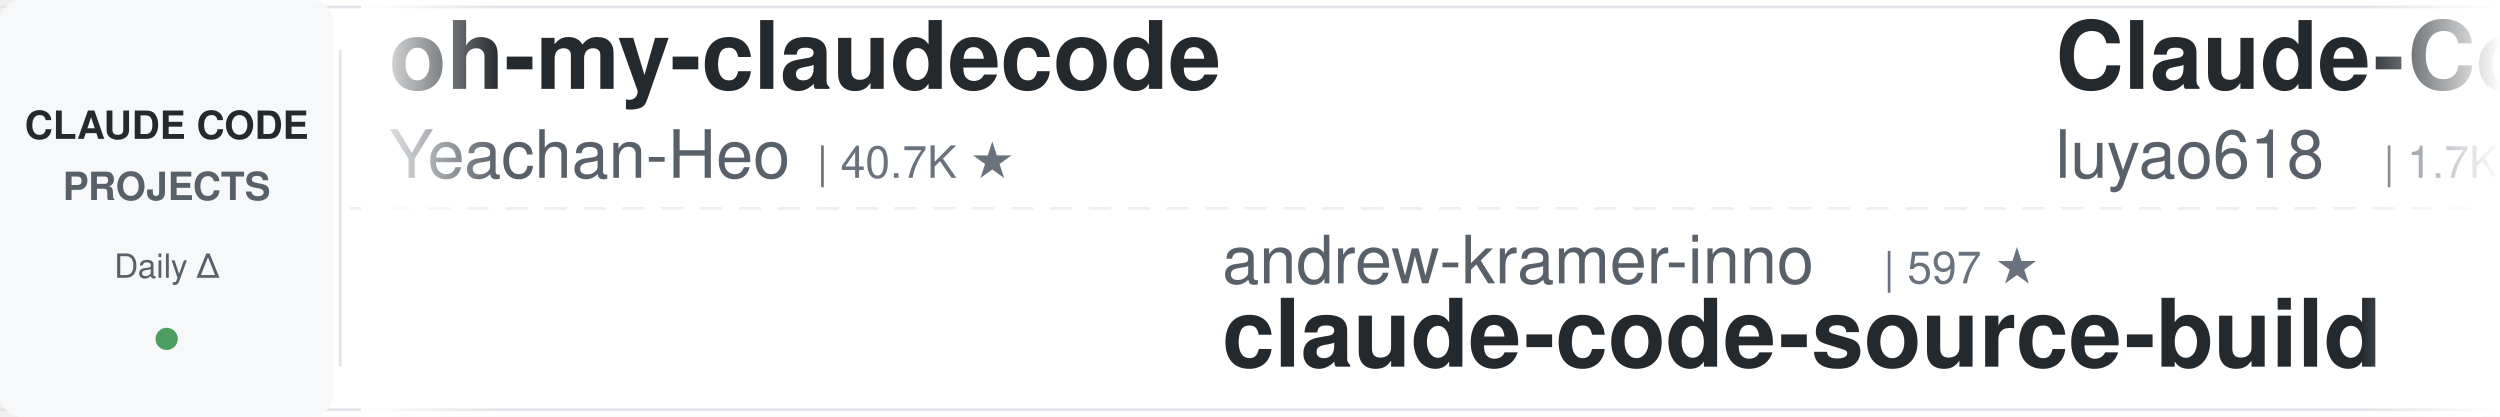
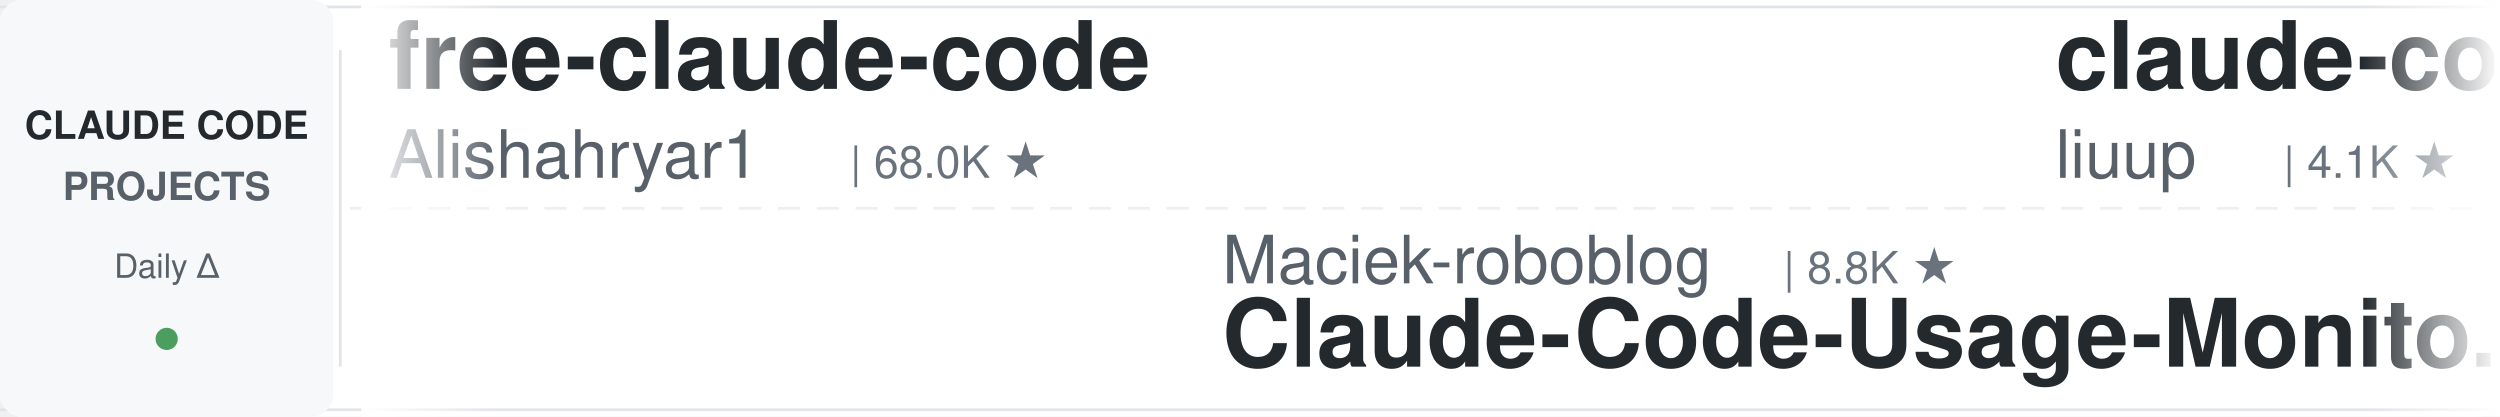
<svg xmlns="http://www.w3.org/2000/svg" width="900" height="150">
  <defs>
    <linearGradient id="leftFade" x1="0%" y1="0%" x2="100%" y2="0%">
      <stop offset="0%" style="stop-color:#ffffff;stop-opacity:1" />
      <stop offset="100%" style="stop-color:#ffffff;stop-opacity:0" />
    </linearGradient>
    <linearGradient id="rightFade" x1="0%" y1="0%" x2="100%" y2="0%">
      <stop offset="0%" style="stop-color:#ffffff;stop-opacity:0" />
      <stop offset="100%" style="stop-color:#ffffff;stop-opacity:1" />
    </linearGradient>
  </defs>
  <rect width="900" height="150" fill="#ffffff" rx="8" />
  <rect x="0" y="2" width="900" height="1" fill="#e1e4e8" />
  <rect x="0" y="147" width="900" height="1" fill="#e1e4e8" />
  <line x1="0" y1="75" x2="900" y2="75" stroke="#e1e4e8" stroke-width="1" stroke-dasharray="8 6" opacity="0.6" />
  <rect x="0" y="0" width="120" height="150" fill="#f6f8fa" rx="8" />
  <text x="60" y="50" font-family="-apple-system, BlinkMacSystemFont, 'Segoe UI', Helvetica, Arial, sans-serif" font-size="14" font-weight="600" fill="#24292e" text-anchor="middle">CLAUDE CODE</text>
  <text x="60" y="72" font-family="-apple-system, BlinkMacSystemFont, 'Segoe UI', Helvetica, Arial, sans-serif" font-size="14" font-weight="600" fill="#586069" text-anchor="middle">PROJECTS</text>
  <text x="60" y="100" font-family="-apple-system, BlinkMacSystemFont, 'Segoe UI', Helvetica, Arial, sans-serif" font-size="12" font-weight="500" fill="#586069" text-anchor="middle">Daily Δ</text>
  <circle cx="60" cy="122" r="4" fill="#22863a" opacity="0.8" />
  <rect x="122" y="18" width="1" height="114" fill="#e1e4e8" />
  <clipPath id="tickerClip">
    <rect x="130" y="0" width="770" height="150" />
  </clipPath>
  <g clip-path="url(#tickerClip)">
    <g id="tickerItems">
      <animateTransform attributeName="transform" attributeType="XML" type="translate" from="0 0" to="-3000 0" dur="54s" repeatCount="indefinite" />
      <g transform="translate(0, 0)">
-         <text x="140" y="32" font-family="-apple-system, BlinkMacSystemFont, 'Segoe UI', Helvetica, Arial, sans-serif" font-size="34" font-weight="600" fill="#24292e">oh-my-claudecode</text>
-         <text x="140" y="64" font-family="-apple-system, BlinkMacSystemFont, 'Segoe UI', Helvetica, Arial, sans-serif" font-size="24" font-weight="400" fill="#586069">Yeachan-Heo</text>
-         <text x="294" y="64" font-family="-apple-system, BlinkMacSystemFont, 'Segoe UI', Helvetica, Arial, sans-serif" font-size="16" font-weight="500" fill="#6a737d">| 40.7K ★</text>
+         <text x="140" y="32" font-family="-apple-system, BlinkMacSystemFont, 'Segoe UI', Helvetica, Arial, sans-serif" font-size="34" font-weight="600" fill="#24292e">free-claude-code</text>
+         <text x="140" y="64" font-family="-apple-system, BlinkMacSystemFont, 'Segoe UI', Helvetica, Arial, sans-serif" font-size="24" font-weight="400" fill="#586069">Alishahryar1</text>
+         <text x="306" y="64" font-family="-apple-system, BlinkMacSystemFont, 'Segoe UI', Helvetica, Arial, sans-serif" font-size="16" font-weight="500" fill="#6a737d">| 68.0K ★</text>
      </g>
      <g transform="translate(300, 0)">
-         <text x="140" y="102" font-family="-apple-system, BlinkMacSystemFont, 'Segoe UI', Helvetica, Arial, sans-serif" font-size="24" font-weight="400" fill="#586069">andrew-kramer-inno</text>
-         <text x="378" y="102" font-family="-apple-system, BlinkMacSystemFont, 'Segoe UI', Helvetica, Arial, sans-serif" font-size="16" font-weight="500" fill="#6a737d">| 597 ★</text>
-         <text x="140" y="132" font-family="-apple-system, BlinkMacSystemFont, 'Segoe UI', Helvetica, Arial, sans-serif" font-size="34" font-weight="600" fill="#24292e">claude-code-source-build</text>
+         <text x="140" y="102" font-family="-apple-system, BlinkMacSystemFont, 'Segoe UI', Helvetica, Arial, sans-serif" font-size="24" font-weight="400" fill="#586069">Maciek-roboblog</text>
+         <text x="342" y="102" font-family="-apple-system, BlinkMacSystemFont, 'Segoe UI', Helvetica, Arial, sans-serif" font-size="16" font-weight="500" fill="#6a737d">| 8.8K ★</text>
+         <text x="140" y="132" font-family="-apple-system, BlinkMacSystemFont, 'Segoe UI', Helvetica, Arial, sans-serif" font-size="34" font-weight="600" fill="#24292e">Claude-Code-Usage-Monito...</text>
      </g>
      <g transform="translate(600, 0)">
+         <text x="140" y="32" font-family="-apple-system, BlinkMacSystemFont, 'Segoe UI', Helvetica, Arial, sans-serif" font-size="34" font-weight="600" fill="#24292e">claude-code-analysis</text>
+         <text x="140" y="64" font-family="-apple-system, BlinkMacSystemFont, 'Segoe UI', Helvetica, Arial, sans-serif" font-size="24" font-weight="400" fill="#586069">liuup</text>
+         <text x="222" y="64" font-family="-apple-system, BlinkMacSystemFont, 'Segoe UI', Helvetica, Arial, sans-serif" font-size="16" font-weight="500" fill="#6a737d">| 4.1K ★</text>
+       </g>
+       <g transform="translate(900, 0)">
+         <text x="140" y="102" font-family="-apple-system, BlinkMacSystemFont, 'Segoe UI', Helvetica, Arial, sans-serif" font-size="24" font-weight="400" fill="#586069">huangjia2019</text>
+         <text x="306" y="102" font-family="-apple-system, BlinkMacSystemFont, 'Segoe UI', Helvetica, Arial, sans-serif" font-size="16" font-weight="500" fill="#6a737d">| 1.2K ★</text>
+         <text x="140" y="132" font-family="-apple-system, BlinkMacSystemFont, 'Segoe UI', Helvetica, Arial, sans-serif" font-size="34" font-weight="600" fill="#24292e">claude-code-engineering</text>
+       </g>
+       <g transform="translate(1200, 0)">
+         <text x="140" y="32" font-family="-apple-system, BlinkMacSystemFont, 'Segoe UI', Helvetica, Arial, sans-serif" font-size="34" font-weight="600" fill="#24292e">claude-code-hooks-master...</text>
+         <text x="140" y="64" font-family="-apple-system, BlinkMacSystemFont, 'Segoe UI', Helvetica, Arial, sans-serif" font-size="24" font-weight="400" fill="#586069">disler</text>
+         <text x="234" y="64" font-family="-apple-system, BlinkMacSystemFont, 'Segoe UI', Helvetica, Arial, sans-serif" font-size="16" font-weight="500" fill="#6a737d">| 4.0K ★</text>
+       </g>
+       <g transform="translate(1500, 0)">
+         <text x="140" y="102" font-family="-apple-system, BlinkMacSystemFont, 'Segoe UI', Helvetica, Arial, sans-serif" font-size="24" font-weight="400" fill="#586069">jqueryscript</text>
+         <text x="306" y="102" font-family="-apple-system, BlinkMacSystemFont, 'Segoe UI', Helvetica, Arial, sans-serif" font-size="16" font-weight="500" fill="#6a737d">| 547 ★</text>
+         <text x="140" y="132" font-family="-apple-system, BlinkMacSystemFont, 'Segoe UI', Helvetica, Arial, sans-serif" font-size="34" font-weight="600" fill="#24292e">awesome-claude-code</text>
+       </g>
+       <g transform="translate(1800, 0)">
+         <text x="140" y="32" font-family="-apple-system, BlinkMacSystemFont, 'Segoe UI', Helvetica, Arial, sans-serif" font-size="34" font-weight="600" fill="#24292e">ECC</text>
+         <text x="140" y="64" font-family="-apple-system, BlinkMacSystemFont, 'Segoe UI', Helvetica, Arial, sans-serif" font-size="24" font-weight="400" fill="#586069">affaan-m</text>
+         <text x="258" y="64" font-family="-apple-system, BlinkMacSystemFont, 'Segoe UI', Helvetica, Arial, sans-serif" font-size="16" font-weight="500" fill="#6a737d">| 300.6K ★</text>
+       </g>
+       <g transform="translate(2100, 0)">
+         <text x="140" y="102" font-family="-apple-system, BlinkMacSystemFont, 'Segoe UI', Helvetica, Arial, sans-serif" font-size="24" font-weight="400" fill="#586069">lintsinghua</text>
+         <text x="294" y="102" font-family="-apple-system, BlinkMacSystemFont, 'Segoe UI', Helvetica, Arial, sans-serif" font-size="16" font-weight="500" fill="#6a737d">| 4.4K ★</text>
+         <text x="140" y="132" font-family="-apple-system, BlinkMacSystemFont, 'Segoe UI', Helvetica, Arial, sans-serif" font-size="34" font-weight="600" fill="#24292e">claude-code-book</text>
+       </g>
+       <g transform="translate(2400, 0)">
        <text x="140" y="32" font-family="-apple-system, BlinkMacSystemFont, 'Segoe UI', Helvetica, Arial, sans-serif" font-size="34" font-weight="600" fill="#24292e">Claude-Code-Source-Study</text>
        <text x="140" y="64" font-family="-apple-system, BlinkMacSystemFont, 'Segoe UI', Helvetica, Arial, sans-serif" font-size="24" font-weight="400" fill="#586069">luyao618</text>
        <text x="258" y="64" font-family="-apple-system, BlinkMacSystemFont, 'Segoe UI', Helvetica, Arial, sans-serif" font-size="16" font-weight="500" fill="#6a737d">| 1.7K ★</text>
      </g>
-       <g transform="translate(900, 0)">
-         <text x="140" y="102" font-family="-apple-system, BlinkMacSystemFont, 'Segoe UI', Helvetica, Arial, sans-serif" font-size="24" font-weight="400" fill="#586069">hangsman</text>
-         <text x="258" y="102" font-family="-apple-system, BlinkMacSystemFont, 'Segoe UI', Helvetica, Arial, sans-serif" font-size="16" font-weight="500" fill="#6a737d">| 800 ★</text>
-         <text x="140" y="132" font-family="-apple-system, BlinkMacSystemFont, 'Segoe UI', Helvetica, Arial, sans-serif" font-size="34" font-weight="600" fill="#24292e">claude-code-source</text>
-       </g>
-       <g transform="translate(1200, 0)">
-         <text x="140" y="32" font-family="-apple-system, BlinkMacSystemFont, 'Segoe UI', Helvetica, Arial, sans-serif" font-size="34" font-weight="600" fill="#24292e">claude-code-rust</text>
-         <text x="140" y="64" font-family="-apple-system, BlinkMacSystemFont, 'Segoe UI', Helvetica, Arial, sans-serif" font-size="24" font-weight="400" fill="#586069">lorryjovens-hub</text>
-         <text x="342" y="64" font-family="-apple-system, BlinkMacSystemFont, 'Segoe UI', Helvetica, Arial, sans-serif" font-size="16" font-weight="500" fill="#6a737d">| 1.7K ★</text>
-       </g>
-       <g transform="translate(1500, 0)">
-         <text x="140" y="102" font-family="-apple-system, BlinkMacSystemFont, 'Segoe UI', Helvetica, Arial, sans-serif" font-size="24" font-weight="400" fill="#586069">simonw</text>
-         <text x="234" y="102" font-family="-apple-system, BlinkMacSystemFont, 'Segoe UI', Helvetica, Arial, sans-serif" font-size="16" font-weight="500" fill="#6a737d">| 1.7K ★</text>
-         <text x="140" y="132" font-family="-apple-system, BlinkMacSystemFont, 'Segoe UI', Helvetica, Arial, sans-serif" font-size="34" font-weight="600" fill="#24292e">claude-code-transcripts</text>
-       </g>
-       <g transform="translate(1800, 0)">
-         <text x="140" y="32" font-family="-apple-system, BlinkMacSystemFont, 'Segoe UI', Helvetica, Arial, sans-serif" font-size="34" font-weight="600" fill="#24292e">claude-code-book</text>
-         <text x="140" y="64" font-family="-apple-system, BlinkMacSystemFont, 'Segoe UI', Helvetica, Arial, sans-serif" font-size="24" font-weight="400" fill="#586069">lintsinghua</text>
-         <text x="294" y="64" font-family="-apple-system, BlinkMacSystemFont, 'Segoe UI', Helvetica, Arial, sans-serif" font-size="16" font-weight="500" fill="#6a737d">| 4.4K ★</text>
-       </g>
-       <g transform="translate(2100, 0)">
-         <text x="140" y="102" font-family="-apple-system, BlinkMacSystemFont, 'Segoe UI', Helvetica, Arial, sans-serif" font-size="24" font-weight="400" fill="#586069">ykdojo</text>
-         <text x="234" y="102" font-family="-apple-system, BlinkMacSystemFont, 'Segoe UI', Helvetica, Arial, sans-serif" font-size="16" font-weight="500" fill="#6a737d">| 10.3K ★</text>
-         <text x="140" y="132" font-family="-apple-system, BlinkMacSystemFont, 'Segoe UI', Helvetica, Arial, sans-serif" font-size="34" font-weight="600" fill="#24292e">claude-code-tips</text>
-       </g>
-       <g transform="translate(2400, 0)">
-         <text x="140" y="32" font-family="-apple-system, BlinkMacSystemFont, 'Segoe UI', Helvetica, Arial, sans-serif" font-size="34" font-weight="600" fill="#24292e">claude-code-video-toolki...</text>
-         <text x="140" y="64" font-family="-apple-system, BlinkMacSystemFont, 'Segoe UI', Helvetica, Arial, sans-serif" font-size="24" font-weight="400" fill="#586069">digitalsamba</text>
-         <text x="306" y="64" font-family="-apple-system, BlinkMacSystemFont, 'Segoe UI', Helvetica, Arial, sans-serif" font-size="16" font-weight="500" fill="#6a737d">| 2.5K ★</text>
-       </g>
      <g transform="translate(2700, 0)">
-         <text x="140" y="102" font-family="-apple-system, BlinkMacSystemFont, 'Segoe UI', Helvetica, Arial, sans-serif" font-size="24" font-weight="400" fill="#586069">shareAI-lab</text>
-         <text x="294" y="102" font-family="-apple-system, BlinkMacSystemFont, 'Segoe UI', Helvetica, Arial, sans-serif" font-size="16" font-weight="500" fill="#6a737d">| 80.2K ★</text>
-         <text x="140" y="132" font-family="-apple-system, BlinkMacSystemFont, 'Segoe UI', Helvetica, Arial, sans-serif" font-size="34" font-weight="600" fill="#24292e">learn-claude-code</text>
+         <text x="140" y="102" font-family="-apple-system, BlinkMacSystemFont, 'Segoe UI', Helvetica, Arial, sans-serif" font-size="24" font-weight="400" fill="#586069">anthropics</text>
+         <text x="282" y="102" font-family="-apple-system, BlinkMacSystemFont, 'Segoe UI', Helvetica, Arial, sans-serif" font-size="16" font-weight="500" fill="#6a737d">| 9.9K ★</text>
+         <text x="140" y="132" font-family="-apple-system, BlinkMacSystemFont, 'Segoe UI', Helvetica, Arial, sans-serif" font-size="34" font-weight="600" fill="#24292e">claude-code-action</text>
      </g>
      <g transform="translate(3000, 0)">
-         <text x="140" y="32" font-family="-apple-system, BlinkMacSystemFont, 'Segoe UI', Helvetica, Arial, sans-serif" font-size="34" font-weight="600" fill="#24292e">oh-my-claudecode</text>
-         <text x="140" y="64" font-family="-apple-system, BlinkMacSystemFont, 'Segoe UI', Helvetica, Arial, sans-serif" font-size="24" font-weight="400" fill="#586069">Yeachan-Heo</text>
-         <text x="294" y="64" font-family="-apple-system, BlinkMacSystemFont, 'Segoe UI', Helvetica, Arial, sans-serif" font-size="16" font-weight="500" fill="#6a737d">| 40.7K ★</text>
+         <text x="140" y="32" font-family="-apple-system, BlinkMacSystemFont, 'Segoe UI', Helvetica, Arial, sans-serif" font-size="34" font-weight="600" fill="#24292e">free-claude-code</text>
+         <text x="140" y="64" font-family="-apple-system, BlinkMacSystemFont, 'Segoe UI', Helvetica, Arial, sans-serif" font-size="24" font-weight="400" fill="#586069">Alishahryar1</text>
+         <text x="306" y="64" font-family="-apple-system, BlinkMacSystemFont, 'Segoe UI', Helvetica, Arial, sans-serif" font-size="16" font-weight="500" fill="#6a737d">| 68.0K ★</text>
      </g>
      <g transform="translate(3300, 0)">
-         <text x="140" y="102" font-family="-apple-system, BlinkMacSystemFont, 'Segoe UI', Helvetica, Arial, sans-serif" font-size="24" font-weight="400" fill="#586069">andrew-kramer-inno</text>
-         <text x="378" y="102" font-family="-apple-system, BlinkMacSystemFont, 'Segoe UI', Helvetica, Arial, sans-serif" font-size="16" font-weight="500" fill="#6a737d">| 597 ★</text>
-         <text x="140" y="132" font-family="-apple-system, BlinkMacSystemFont, 'Segoe UI', Helvetica, Arial, sans-serif" font-size="34" font-weight="600" fill="#24292e">claude-code-source-build</text>
+         <text x="140" y="102" font-family="-apple-system, BlinkMacSystemFont, 'Segoe UI', Helvetica, Arial, sans-serif" font-size="24" font-weight="400" fill="#586069">Maciek-roboblog</text>
+         <text x="342" y="102" font-family="-apple-system, BlinkMacSystemFont, 'Segoe UI', Helvetica, Arial, sans-serif" font-size="16" font-weight="500" fill="#6a737d">| 8.8K ★</text>
+         <text x="140" y="132" font-family="-apple-system, BlinkMacSystemFont, 'Segoe UI', Helvetica, Arial, sans-serif" font-size="34" font-weight="600" fill="#24292e">Claude-Code-Usage-Monito...</text>
      </g>
      <g transform="translate(3600, 0)">
-         <text x="140" y="32" font-family="-apple-system, BlinkMacSystemFont, 'Segoe UI', Helvetica, Arial, sans-serif" font-size="34" font-weight="600" fill="#24292e">Claude-Code-Source-Study</text>
-         <text x="140" y="64" font-family="-apple-system, BlinkMacSystemFont, 'Segoe UI', Helvetica, Arial, sans-serif" font-size="24" font-weight="400" fill="#586069">luyao618</text>
-         <text x="258" y="64" font-family="-apple-system, BlinkMacSystemFont, 'Segoe UI', Helvetica, Arial, sans-serif" font-size="16" font-weight="500" fill="#6a737d">| 1.7K ★</text>
+         <text x="140" y="32" font-family="-apple-system, BlinkMacSystemFont, 'Segoe UI', Helvetica, Arial, sans-serif" font-size="34" font-weight="600" fill="#24292e">claude-code-analysis</text>
+         <text x="140" y="64" font-family="-apple-system, BlinkMacSystemFont, 'Segoe UI', Helvetica, Arial, sans-serif" font-size="24" font-weight="400" fill="#586069">liuup</text>
+         <text x="222" y="64" font-family="-apple-system, BlinkMacSystemFont, 'Segoe UI', Helvetica, Arial, sans-serif" font-size="16" font-weight="500" fill="#6a737d">| 4.1K ★</text>
      </g>
      <g transform="translate(3900, 0)">
-         <text x="140" y="102" font-family="-apple-system, BlinkMacSystemFont, 'Segoe UI', Helvetica, Arial, sans-serif" font-size="24" font-weight="400" fill="#586069">hangsman</text>
-         <text x="258" y="102" font-family="-apple-system, BlinkMacSystemFont, 'Segoe UI', Helvetica, Arial, sans-serif" font-size="16" font-weight="500" fill="#6a737d">| 800 ★</text>
-         <text x="140" y="132" font-family="-apple-system, BlinkMacSystemFont, 'Segoe UI', Helvetica, Arial, sans-serif" font-size="34" font-weight="600" fill="#24292e">claude-code-source</text>
+         <text x="140" y="102" font-family="-apple-system, BlinkMacSystemFont, 'Segoe UI', Helvetica, Arial, sans-serif" font-size="24" font-weight="400" fill="#586069">huangjia2019</text>
+         <text x="306" y="102" font-family="-apple-system, BlinkMacSystemFont, 'Segoe UI', Helvetica, Arial, sans-serif" font-size="16" font-weight="500" fill="#6a737d">| 1.2K ★</text>
+         <text x="140" y="132" font-family="-apple-system, BlinkMacSystemFont, 'Segoe UI', Helvetica, Arial, sans-serif" font-size="34" font-weight="600" fill="#24292e">claude-code-engineering</text>
      </g>
    </g>
  </g>
  <rect x="130" y="0" width="50" height="150" fill="url(#leftFade)" />
  <rect x="850" y="0" width="50" height="150" fill="url(#rightFade)" />
</svg>
